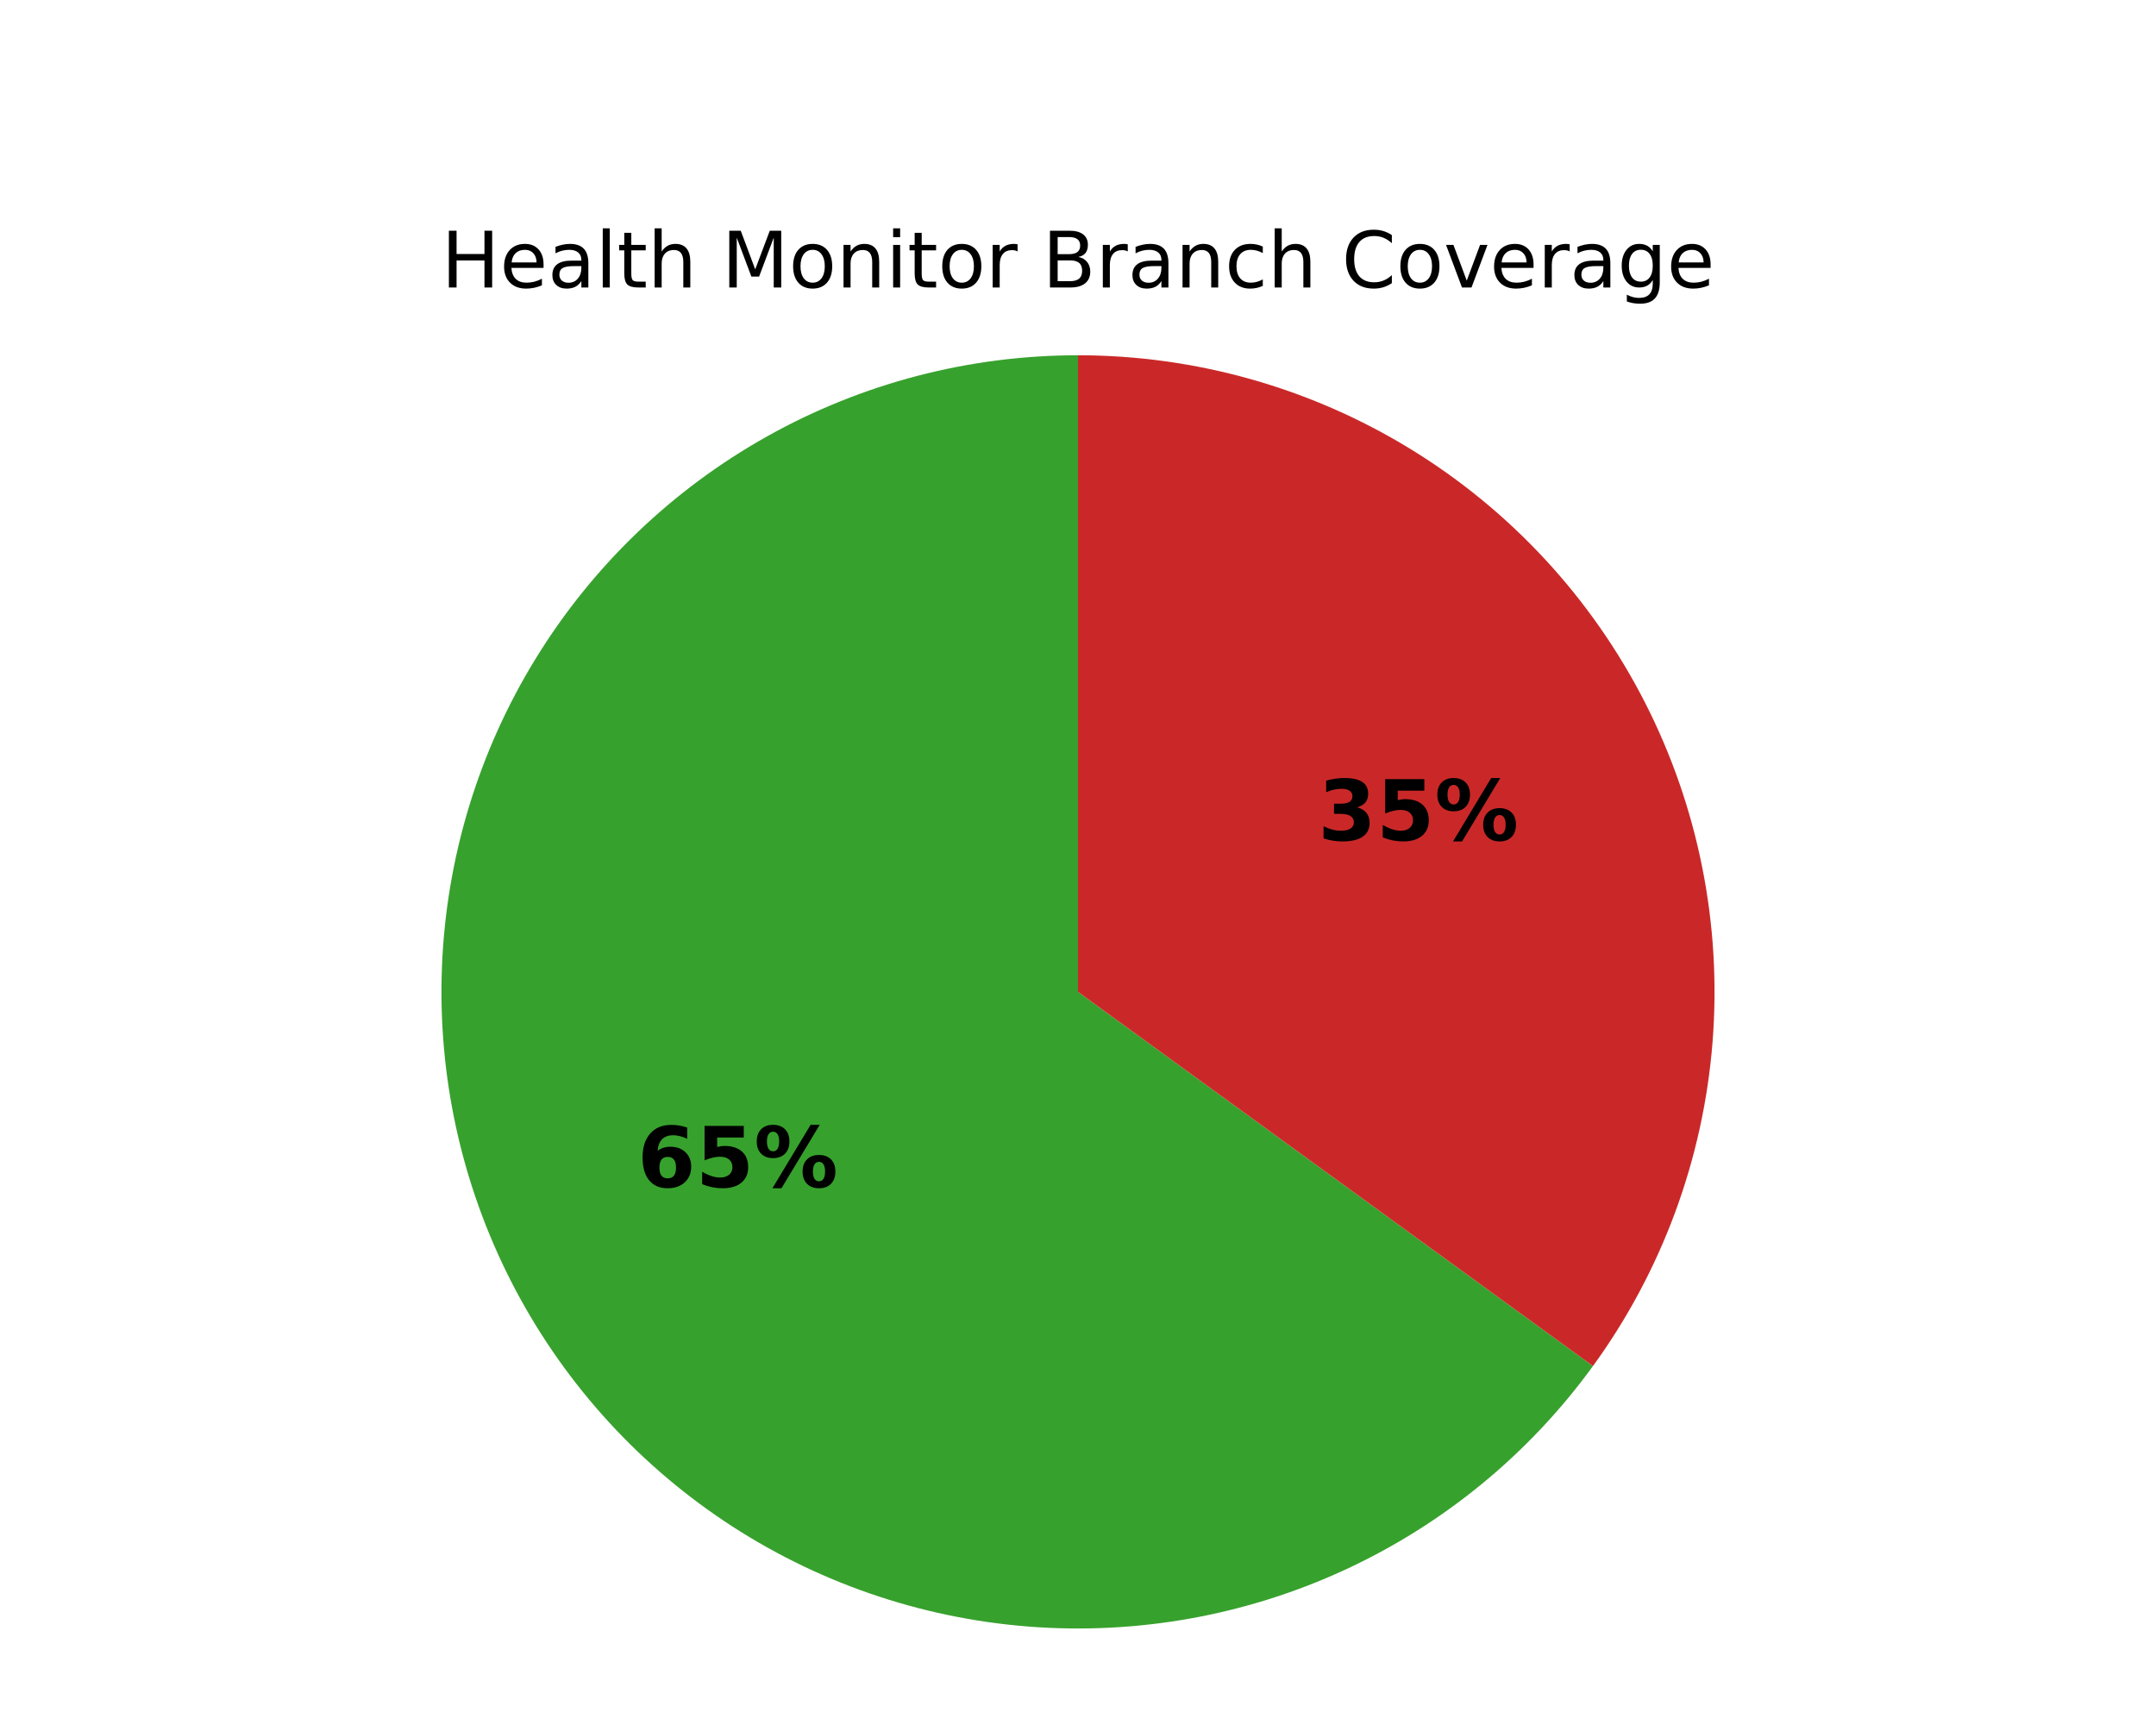
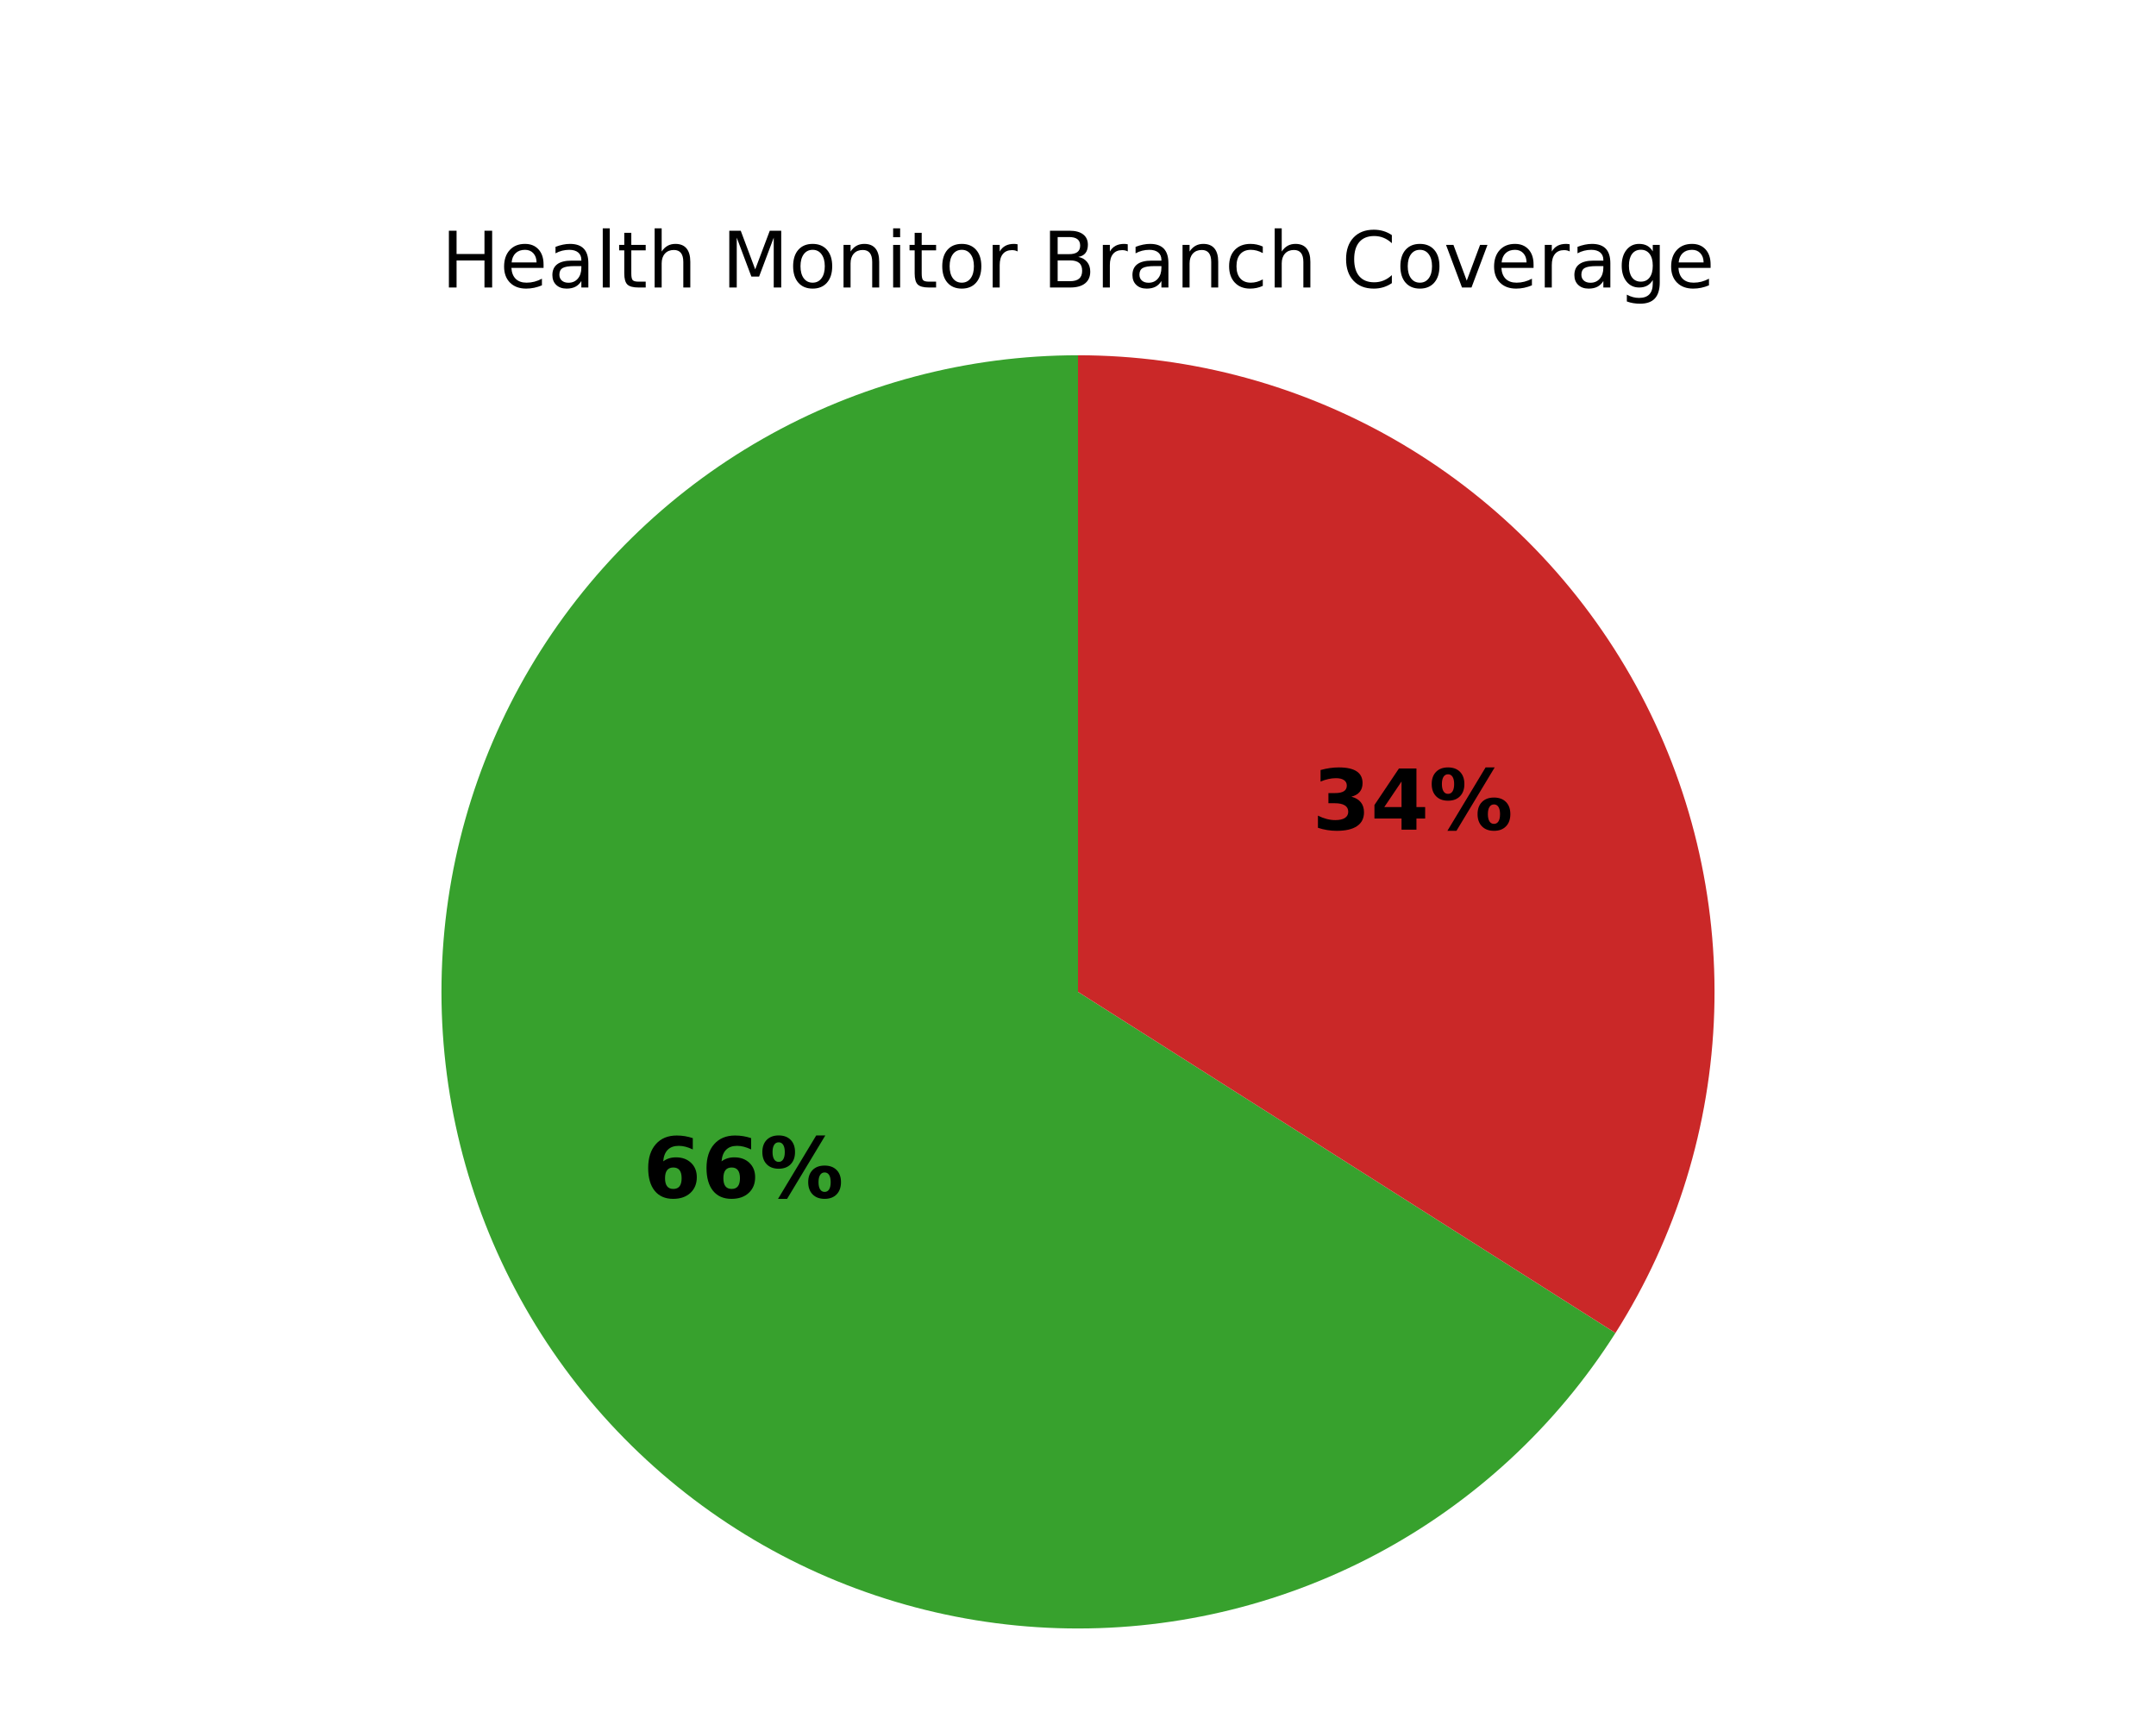
<svg xmlns="http://www.w3.org/2000/svg" xmlns:xlink="http://www.w3.org/1999/xlink" width="360pt" height="288pt" viewBox="0 0 360 288" version="1.1">
  <defs>
    <style type="text/css">*{stroke-linejoin: round; stroke-linecap: butt}</style>
  </defs>
  <g id="figure_1">
    <g id="patch_1">
      <path d="M 0 288  L 360 288  L 360 0  L 0 0  z " style="fill: #ffffff" />
    </g>
    <g id="axes_1">
      <g id="patch_2">
-         <path d="M 180 59.314  C 161.816 59.314 143.932 63.981 128.067 72.866  C 112.201 81.751 98.878 94.561 89.377 110.066  C 79.875 125.57 74.51 143.257 73.796 161.427  C 73.082 179.597 77.043 197.65 85.299 213.853  C 93.554 230.055 105.831 243.871 120.951 253.973  C 136.07 264.076 153.533 270.131 171.661 271.558  C 189.789 272.985 207.984 269.736 224.498 262.123  C 241.011 254.51 255.299 242.785 265.987 228.073  L 180 165.6  z " style="fill: #37a12d" />
+         <path d="M 180 59.314  C 161.533 59.314 143.381 64.127 127.34 73.277  C 111.299 82.427 97.916 95.601 88.515 111.496  C 79.115 127.392 74.017 145.466 73.727 163.931  C 73.437 182.395 77.965 200.621 86.861 216.804  C 95.758 232.986 108.72 246.574 124.466 256.223  C 140.212 265.872 158.204 271.253 176.661 271.833  C 195.119 272.413 213.414 268.173 229.734 259.532  C 246.055 250.89 259.845 238.143 269.74 222.551  L 180 165.6  z " style="fill: #37a12d" />
      </g>
      <g id="patch_3">
-         <path d="M 265.987 228.073  C 277.507 212.217 284.42 193.478 285.958 173.939  C 287.496 154.4 283.599 134.811 274.701 117.347  C 265.803 99.884 252.246 85.217 235.534 74.977  C 218.823 64.736 199.6 59.314 180 59.314  L 180 165.6  z " style="fill: #ca2828" />
+         <path d="M 269.74 222.551  C 279.938 206.481 285.635 187.962 286.233 168.939  C 286.831 149.915 282.308 131.075 273.139 114.396  C 263.97 97.718 250.486 83.804 234.104 74.115  C 217.721 64.427 199.033 59.314 180 59.314  L 180 165.6  z " style="fill: #ca2828" />
      </g>
      <g id="matplotlib.axis_1" />
      <g id="matplotlib.axis_2" />
      <g id="text_1">
-         <g transform="translate(106.4241 198.1883) scale(0.14 -0.14)">
+         <g transform="translate(107.3615 199.9588) scale(0.14 -0.14)">
          <defs>
            <path id="DejaVuSans-Bold-19" d="M 2316 2303  Q 2000 2303 1842 2098  Q 1684 1894 1684 1484  Q 1684 1075 1842 870  Q 2000 666 2316 666  Q 2634 666 2792 870  Q 2950 1075 2950 1484  Q 2950 1894 2792 2098  Q 2634 2303 2316 2303  z M 3803 4544  L 3803 3681  Q 3506 3822 3243 3889  Q 2981 3956 2731 3956  Q 2194 3956 1894 3657  Q 1594 3359 1544 2772  Q 1750 2925 1990 3001  Q 2231 3078 2516 3078  Q 3231 3078 3670 2659  Q 4109 2241 4109 1563  Q 4109 813 3618 361  Q 3128 -91 2303 -91  Q 1394 -91 895 523  Q 397 1138 397 2266  Q 397 3422 980 4083  Q 1563 4744 2578 4744  Q 2900 4744 3203 4694  Q 3506 4644 3803 4544  z " transform="scale(0.015625)" />
-             <path id="DejaVuSans-Bold-18" d="M 678 4666  L 3669 4666  L 3669 3781  L 1638 3781  L 1638 3059  Q 1775 3097 1914 3117  Q 2053 3138 2203 3138  Q 3056 3138 3531 2711  Q 4006 2284 4006 1522  Q 4006 766 3489 337  Q 2972 -91 2053 -91  Q 1656 -91 1267 -14  Q 878 63 494 219  L 494 1166  Q 875 947 1217 837  Q 1559 728 1863 728  Q 2300 728 2551 942  Q 2803 1156 2803 1522  Q 2803 1891 2551 2103  Q 2300 2316 1863 2316  Q 1603 2316 1309 2248  Q 1016 2181 678 2041  L 678 4666  z " transform="scale(0.015625)" />
            <path id="DejaVuSans-Bold-8" d="M 4959 1925  Q 4738 1925 4616 1733  Q 4494 1541 4494 1184  Q 4494 825 4614 633  Q 4734 441 4959 441  Q 5184 441 5303 633  Q 5422 825 5422 1184  Q 5422 1541 5301 1733  Q 5181 1925 4959 1925  z M 4959 2450  Q 5541 2450 5875 2112  Q 6209 1775 6209 1184  Q 6209 594 5875 251  Q 5541 -91 4959 -91  Q 4378 -91 4042 251  Q 3706 594 3706 1184  Q 3706 1772 4042 2111  Q 4378 2450 4959 2450  z M 2094 -91  L 1403 -91  L 4319 4750  L 5013 4750  L 2094 -91  z M 1453 4750  Q 2034 4750 2367 4411  Q 2700 4072 2700 3481  Q 2700 2891 2367 2550  Q 2034 2209 1453 2209  Q 872 2209 539 2550  Q 206 2891 206 3481  Q 206 4072 539 4411  Q 872 4750 1453 4750  z M 1453 4225  Q 1228 4225 1106 4031  Q 984 3838 984 3481  Q 984 3122 1106 2926  Q 1228 2731 1453 2731  Q 1678 2731 1798 2926  Q 1919 3122 1919 3481  Q 1919 3838 1797 4031  Q 1675 4225 1453 4225  z " transform="scale(0.015625)" />
          </defs>
          <use xlink:href="#DejaVuSans-Bold-19" />
-           <use xlink:href="#DejaVuSans-Bold-18" transform="translate(69.57812 0)" />
+           <use xlink:href="#DejaVuSans-Bold-19" transform="translate(69.57812 0)" />
          <use xlink:href="#DejaVuSans-Bold-8" transform="translate(139.1562 0)" />
        </g>
      </g>
      <g id="text_2">
-         <g transform="translate(220.0656 140.2851) scale(0.14 -0.14)">
+         <g transform="translate(219.1282 138.5146) scale(0.14 -0.14)">
          <defs>
            <path id="DejaVuSans-Bold-16" d="M 2981 2516  Q 3453 2394 3698 2092  Q 3944 1791 3944 1325  Q 3944 631 3412 270  Q 2881 -91 1863 -91  Q 1503 -91 1142 -33  Q 781 25 428 141  L 428 1069  Q 766 900 1098 814  Q 1431 728 1753 728  Q 2231 728 2486 893  Q 2741 1059 2741 1369  Q 2741 1688 2480 1852  Q 2219 2016 1709 2016  L 1228 2016  L 1228 2791  L 1734 2791  Q 2188 2791 2409 2933  Q 2631 3075 2631 3366  Q 2631 3634 2415 3781  Q 2200 3928 1806 3928  Q 1516 3928 1219 3862  Q 922 3797 628 3669  L 628 4550  Q 984 4650 1334 4700  Q 1684 4750 2022 4750  Q 2931 4750 3382 4451  Q 3834 4153 3834 3553  Q 3834 3144 3618 2883  Q 3403 2622 2981 2516  z " transform="scale(0.015625)" />
+             <path id="DejaVuSans-Bold-17" d="M 2356 3675  L 1038 1722  L 2356 1722  L 2356 3675  z M 2156 4666  L 3494 4666  L 3494 1722  L 4159 1722  L 4159 850  L 3494 850  L 3494 0  L 2356 0  L 2356 850  L 288 850  L 288 1881  L 2156 4666  z " transform="scale(0.015625)" />
          </defs>
          <use xlink:href="#DejaVuSans-Bold-16" />
-           <use xlink:href="#DejaVuSans-Bold-18" transform="translate(69.57812 0)" />
+           <use xlink:href="#DejaVuSans-Bold-17" transform="translate(69.57812 0)" />
          <use xlink:href="#DejaVuSans-Bold-8" transform="translate(139.1562 0)" />
        </g>
      </g>
      <g id="text_3">
        <g transform="translate(73.67828 48) scale(0.13 -0.13)">
          <defs>
            <path id="DejaVuSans-2b" d="M 628 4666  L 1259 4666  L 1259 2753  L 3553 2753  L 3553 4666  L 4184 4666  L 4184 0  L 3553 0  L 3553 2222  L 1259 2222  L 1259 0  L 628 0  L 628 4666  z " transform="scale(0.015625)" />
            <path id="DejaVuSans-48" d="M 3597 1894  L 3597 1613  L 953 1613  Q 991 1019 1311 708  Q 1631 397 2203 397  Q 2534 397 2845 478  Q 3156 559 3463 722  L 3463 178  Q 3153 47 2828 -22  Q 2503 -91 2169 -91  Q 1331 -91 842 396  Q 353 884 353 1716  Q 353 2575 817 3079  Q 1281 3584 2069 3584  Q 2775 3584 3186 3129  Q 3597 2675 3597 1894  z M 3022 2063  Q 3016 2534 2758 2815  Q 2500 3097 2075 3097  Q 1594 3097 1305 2825  Q 1016 2553 972 2059  L 3022 2063  z " transform="scale(0.015625)" />
            <path id="DejaVuSans-44" d="M 2194 1759  Q 1497 1759 1228 1600  Q 959 1441 959 1056  Q 959 750 1161 570  Q 1363 391 1709 391  Q 2188 391 2477 730  Q 2766 1069 2766 1631  L 2766 1759  L 2194 1759  z M 3341 1997  L 3341 0  L 2766 0  L 2766 531  Q 2569 213 2275 61  Q 1981 -91 1556 -91  Q 1019 -91 701 211  Q 384 513 384 1019  Q 384 1609 779 1909  Q 1175 2209 1959 2209  L 2766 2209  L 2766 2266  Q 2766 2663 2505 2880  Q 2244 3097 1772 3097  Q 1472 3097 1187 3025  Q 903 2953 641 2809  L 641 3341  Q 956 3463 1253 3523  Q 1550 3584 1831 3584  Q 2591 3584 2966 3190  Q 3341 2797 3341 1997  z " transform="scale(0.015625)" />
            <path id="DejaVuSans-4f" d="M 603 4863  L 1178 4863  L 1178 0  L 603 0  L 603 4863  z " transform="scale(0.015625)" />
            <path id="DejaVuSans-57" d="M 1172 4494  L 1172 3500  L 2356 3500  L 2356 3053  L 1172 3053  L 1172 1153  Q 1172 725 1289 603  Q 1406 481 1766 481  L 2356 481  L 2356 0  L 1766 0  Q 1100 0 847 248  Q 594 497 594 1153  L 594 3053  L 172 3053  L 172 3500  L 594 3500  L 594 4494  L 1172 4494  z " transform="scale(0.015625)" />
            <path id="DejaVuSans-4b" d="M 3513 2113  L 3513 0  L 2938 0  L 2938 2094  Q 2938 2591 2744 2837  Q 2550 3084 2163 3084  Q 1697 3084 1428 2787  Q 1159 2491 1159 1978  L 1159 0  L 581 0  L 581 4863  L 1159 4863  L 1159 2956  Q 1366 3272 1645 3428  Q 1925 3584 2291 3584  Q 2894 3584 3203 3211  Q 3513 2838 3513 2113  z " transform="scale(0.015625)" />
            <path id="DejaVuSans-3" transform="scale(0.015625)" />
            <path id="DejaVuSans-30" d="M 628 4666  L 1569 4666  L 2759 1491  L 3956 4666  L 4897 4666  L 4897 0  L 4281 0  L 4281 4097  L 3078 897  L 2444 897  L 1241 4097  L 1241 0  L 628 0  L 628 4666  z " transform="scale(0.015625)" />
            <path id="DejaVuSans-52" d="M 1959 3097  Q 1497 3097 1228 2736  Q 959 2375 959 1747  Q 959 1119 1226 758  Q 1494 397 1959 397  Q 2419 397 2687 759  Q 2956 1122 2956 1747  Q 2956 2369 2687 2733  Q 2419 3097 1959 3097  z M 1959 3584  Q 2709 3584 3137 3096  Q 3566 2609 3566 1747  Q 3566 888 3137 398  Q 2709 -91 1959 -91  Q 1206 -91 779 398  Q 353 888 353 1747  Q 353 2609 779 3096  Q 1206 3584 1959 3584  z " transform="scale(0.015625)" />
            <path id="DejaVuSans-51" d="M 3513 2113  L 3513 0  L 2938 0  L 2938 2094  Q 2938 2591 2744 2837  Q 2550 3084 2163 3084  Q 1697 3084 1428 2787  Q 1159 2491 1159 1978  L 1159 0  L 581 0  L 581 3500  L 1159 3500  L 1159 2956  Q 1366 3272 1645 3428  Q 1925 3584 2291 3584  Q 2894 3584 3203 3211  Q 3513 2838 3513 2113  z " transform="scale(0.015625)" />
            <path id="DejaVuSans-4c" d="M 603 3500  L 1178 3500  L 1178 0  L 603 0  L 603 3500  z M 603 4863  L 1178 4863  L 1178 4134  L 603 4134  L 603 4863  z " transform="scale(0.015625)" />
            <path id="DejaVuSans-55" d="M 2631 2963  Q 2534 3019 2420 3045  Q 2306 3072 2169 3072  Q 1681 3072 1420 2755  Q 1159 2438 1159 1844  L 1159 0  L 581 0  L 581 3500  L 1159 3500  L 1159 2956  Q 1341 3275 1631 3429  Q 1922 3584 2338 3584  Q 2397 3584 2469 3576  Q 2541 3569 2628 3553  L 2631 2963  z " transform="scale(0.015625)" />
            <path id="DejaVuSans-25" d="M 1259 2228  L 1259 519  L 2272 519  Q 2781 519 3026 730  Q 3272 941 3272 1375  Q 3272 1813 3026 2020  Q 2781 2228 2272 2228  L 1259 2228  z M 1259 4147  L 1259 2741  L 2194 2741  Q 2656 2741 2882 2914  Q 3109 3088 3109 3444  Q 3109 3797 2882 3972  Q 2656 4147 2194 4147  L 1259 4147  z M 628 4666  L 2241 4666  Q 2963 4666 3353 4366  Q 3744 4066 3744 3513  Q 3744 3084 3544 2831  Q 3344 2578 2956 2516  Q 3422 2416 3680 2098  Q 3938 1781 3938 1306  Q 3938 681 3513 340  Q 3088 0 2303 0  L 628 0  L 628 4666  z " transform="scale(0.015625)" />
            <path id="DejaVuSans-46" d="M 3122 3366  L 3122 2828  Q 2878 2963 2633 3030  Q 2388 3097 2138 3097  Q 1578 3097 1268 2742  Q 959 2388 959 1747  Q 959 1106 1268 751  Q 1578 397 2138 397  Q 2388 397 2633 464  Q 2878 531 3122 666  L 3122 134  Q 2881 22 2623 -34  Q 2366 -91 2075 -91  Q 1284 -91 818 406  Q 353 903 353 1747  Q 353 2603 823 3093  Q 1294 3584 2113 3584  Q 2378 3584 2631 3529  Q 2884 3475 3122 3366  z " transform="scale(0.015625)" />
            <path id="DejaVuSans-26" d="M 4122 4306  L 4122 3641  Q 3803 3938 3442 4084  Q 3081 4231 2675 4231  Q 1875 4231 1450 3742  Q 1025 3253 1025 2328  Q 1025 1406 1450 917  Q 1875 428 2675 428  Q 3081 428 3442 575  Q 3803 722 4122 1019  L 4122 359  Q 3791 134 3420 21  Q 3050 -91 2638 -91  Q 1578 -91 968 557  Q 359 1206 359 2328  Q 359 3453 968 4101  Q 1578 4750 2638 4750  Q 3056 4750 3426 4639  Q 3797 4528 4122 4306  z " transform="scale(0.015625)" />
            <path id="DejaVuSans-59" d="M 191 3500  L 800 3500  L 1894 563  L 2988 3500  L 3597 3500  L 2284 0  L 1503 0  L 191 3500  z " transform="scale(0.015625)" />
            <path id="DejaVuSans-4a" d="M 2906 1791  Q 2906 2416 2648 2759  Q 2391 3103 1925 3103  Q 1463 3103 1205 2759  Q 947 2416 947 1791  Q 947 1169 1205 825  Q 1463 481 1925 481  Q 2391 481 2648 825  Q 2906 1169 2906 1791  z M 3481 434  Q 3481 -459 3084 -895  Q 2688 -1331 1869 -1331  Q 1566 -1331 1297 -1286  Q 1028 -1241 775 -1147  L 775 -588  Q 1028 -725 1275 -790  Q 1522 -856 1778 -856  Q 2344 -856 2625 -561  Q 2906 -266 2906 331  L 2906 616  Q 2728 306 2450 153  Q 2172 0 1784 0  Q 1141 0 747 490  Q 353 981 353 1791  Q 353 2603 747 3093  Q 1141 3584 1784 3584  Q 2172 3584 2450 3431  Q 2728 3278 2906 2969  L 2906 3500  L 3481 3500  L 3481 434  z " transform="scale(0.015625)" />
          </defs>
          <use xlink:href="#DejaVuSans-2b" />
          <use xlink:href="#DejaVuSans-48" transform="translate(75.20312 0)" />
          <use xlink:href="#DejaVuSans-44" transform="translate(136.7344 0)" />
          <use xlink:href="#DejaVuSans-4f" transform="translate(198.0156 0)" />
          <use xlink:href="#DejaVuSans-57" transform="translate(225.7969 0)" />
          <use xlink:href="#DejaVuSans-4b" transform="translate(265 0)" />
          <use xlink:href="#DejaVuSans-3" transform="translate(328.375 0)" />
          <use xlink:href="#DejaVuSans-30" transform="translate(360.1562 0)" />
          <use xlink:href="#DejaVuSans-52" transform="translate(446.4375 0)" />
          <use xlink:href="#DejaVuSans-51" transform="translate(507.625 0)" />
          <use xlink:href="#DejaVuSans-4c" transform="translate(571 0)" />
          <use xlink:href="#DejaVuSans-57" transform="translate(598.7812 0)" />
          <use xlink:href="#DejaVuSans-52" transform="translate(637.9844 0)" />
          <use xlink:href="#DejaVuSans-55" transform="translate(699.1719 0)" />
          <use xlink:href="#DejaVuSans-3" transform="translate(740.2812 0)" />
          <use xlink:href="#DejaVuSans-25" transform="translate(772.0625 0)" />
          <use xlink:href="#DejaVuSans-55" transform="translate(840.6719 0)" />
          <use xlink:href="#DejaVuSans-44" transform="translate(881.7812 0)" />
          <use xlink:href="#DejaVuSans-51" transform="translate(943.0625 0)" />
          <use xlink:href="#DejaVuSans-46" transform="translate(1006.438 0)" />
          <use xlink:href="#DejaVuSans-4b" transform="translate(1061.422 0)" />
          <use xlink:href="#DejaVuSans-3" transform="translate(1124.797 0)" />
          <use xlink:href="#DejaVuSans-26" transform="translate(1156.578 0)" />
          <use xlink:href="#DejaVuSans-52" transform="translate(1226.406 0)" />
          <use xlink:href="#DejaVuSans-59" transform="translate(1287.594 0)" />
          <use xlink:href="#DejaVuSans-48" transform="translate(1346.781 0)" />
          <use xlink:href="#DejaVuSans-55" transform="translate(1408.312 0)" />
          <use xlink:href="#DejaVuSans-44" transform="translate(1449.422 0)" />
          <use xlink:href="#DejaVuSans-4a" transform="translate(1510.703 0)" />
          <use xlink:href="#DejaVuSans-48" transform="translate(1574.188 0)" />
        </g>
      </g>
    </g>
  </g>
</svg>
